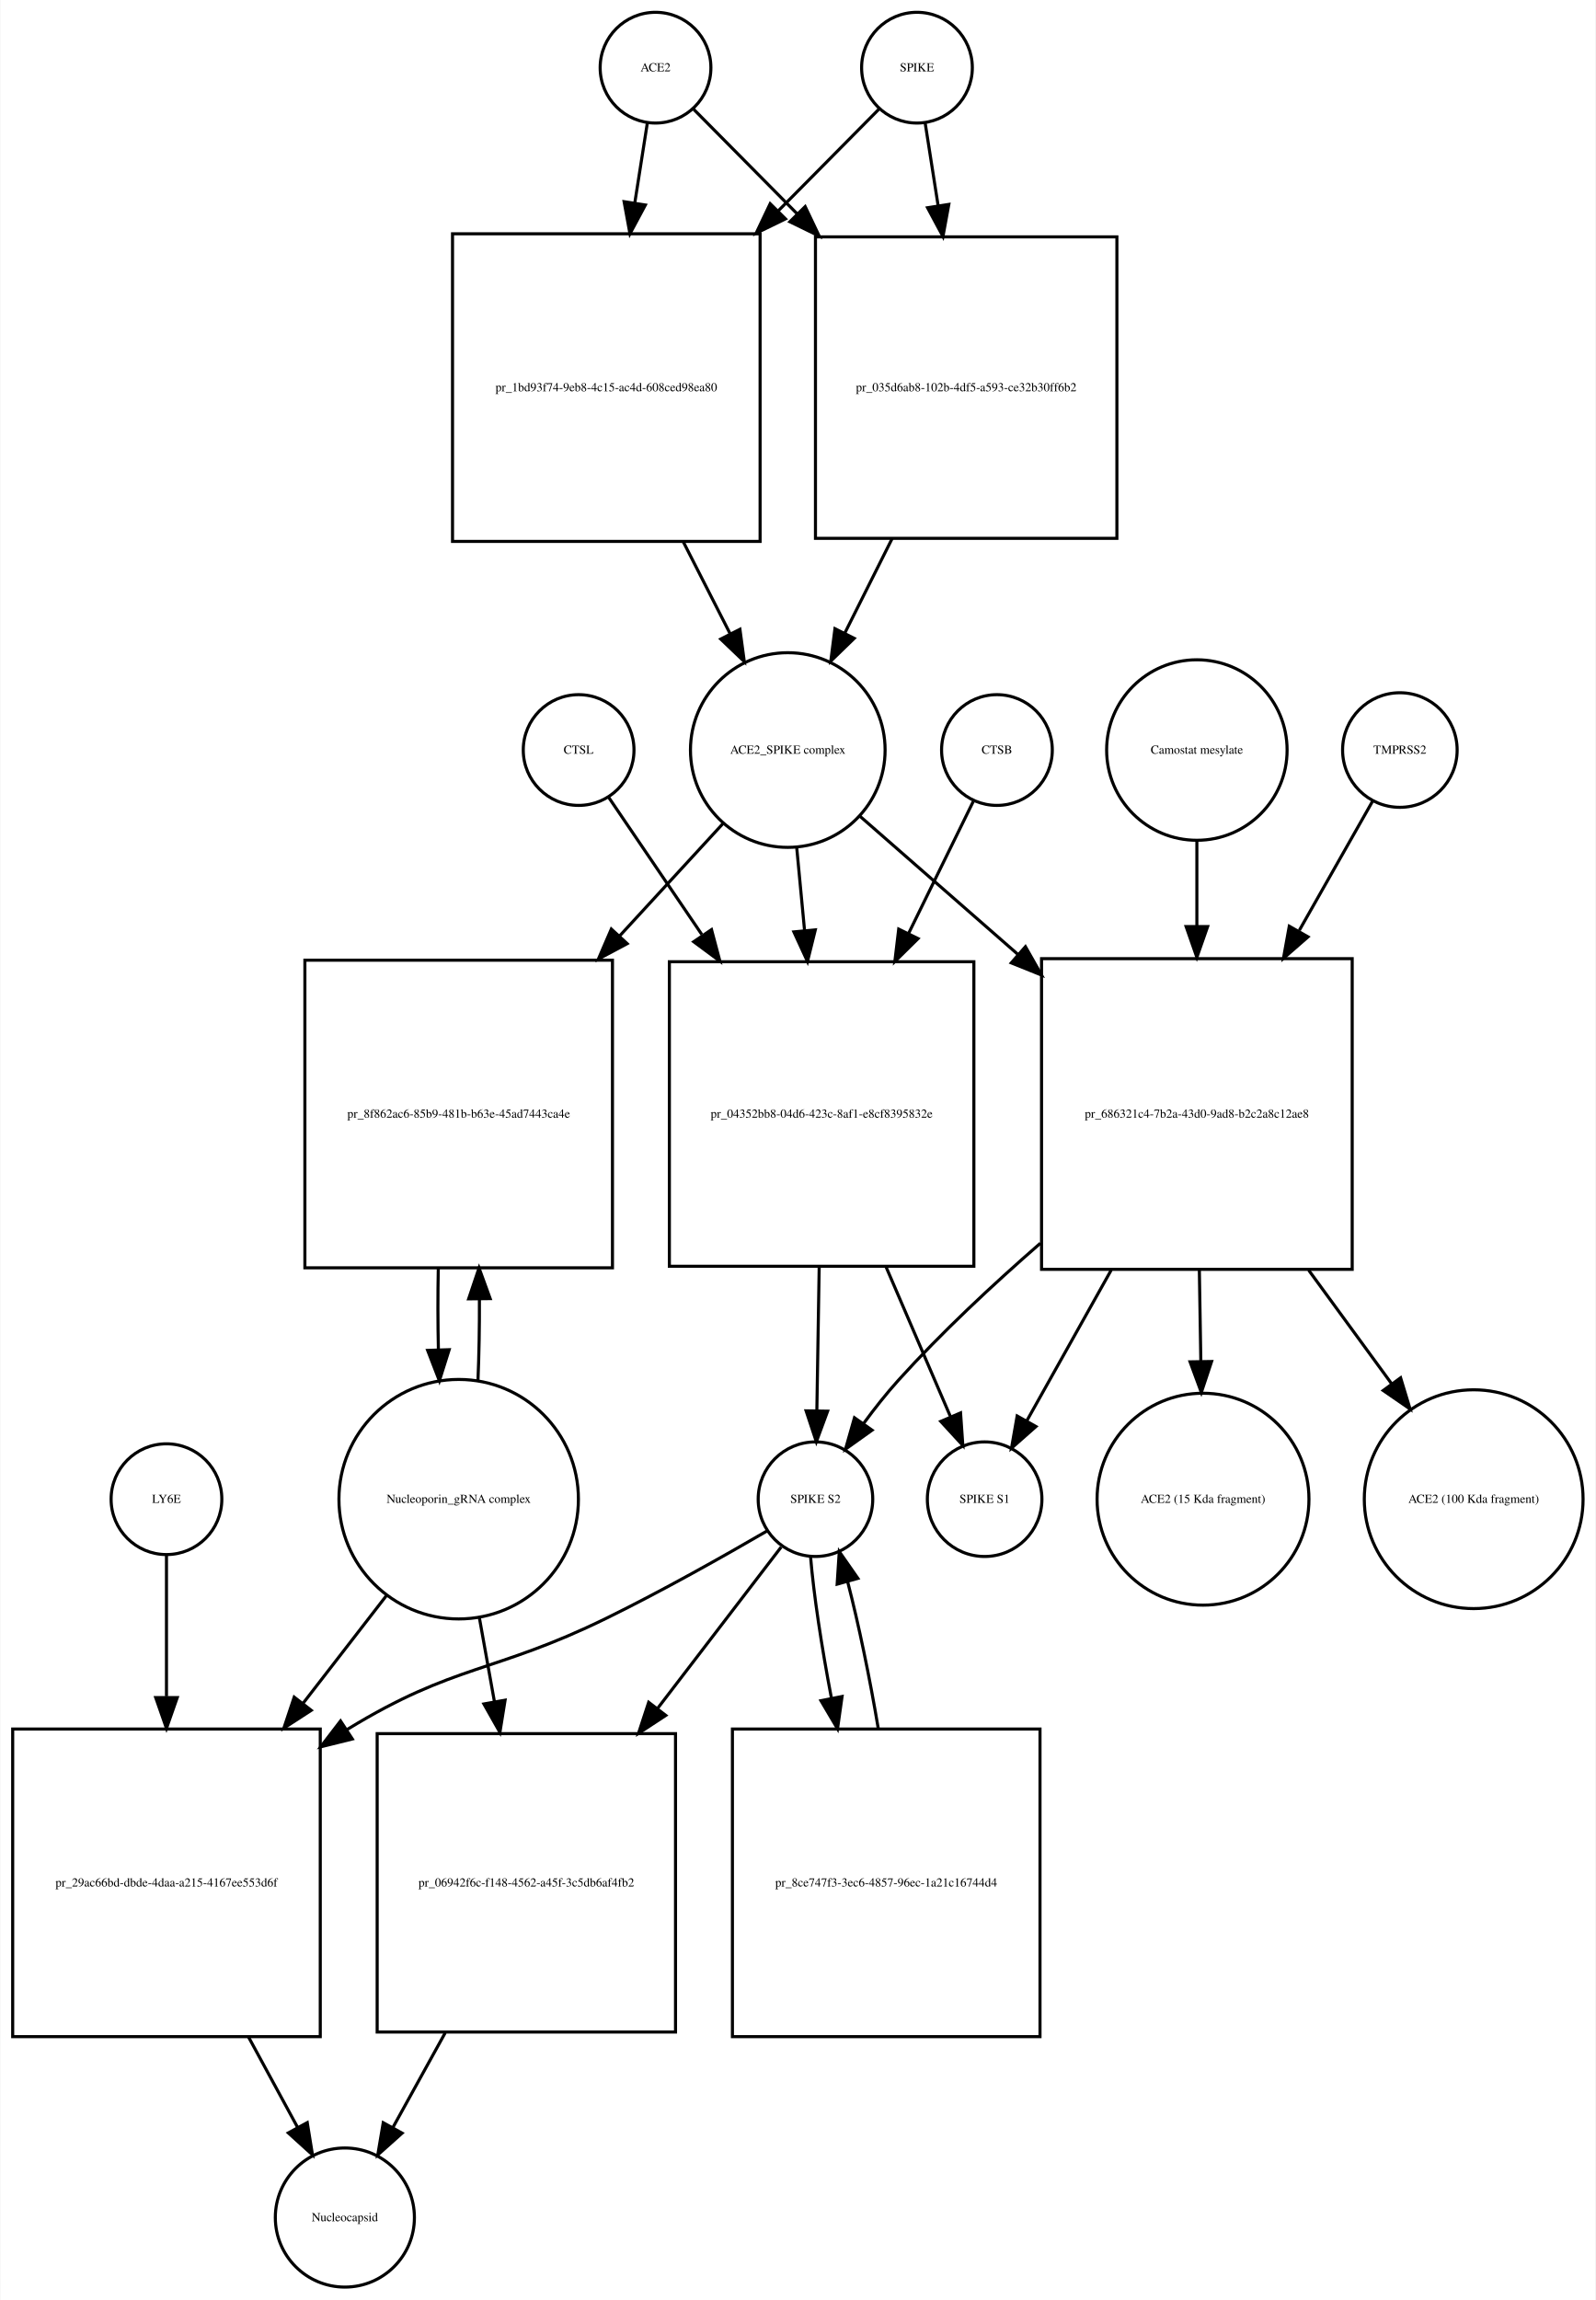
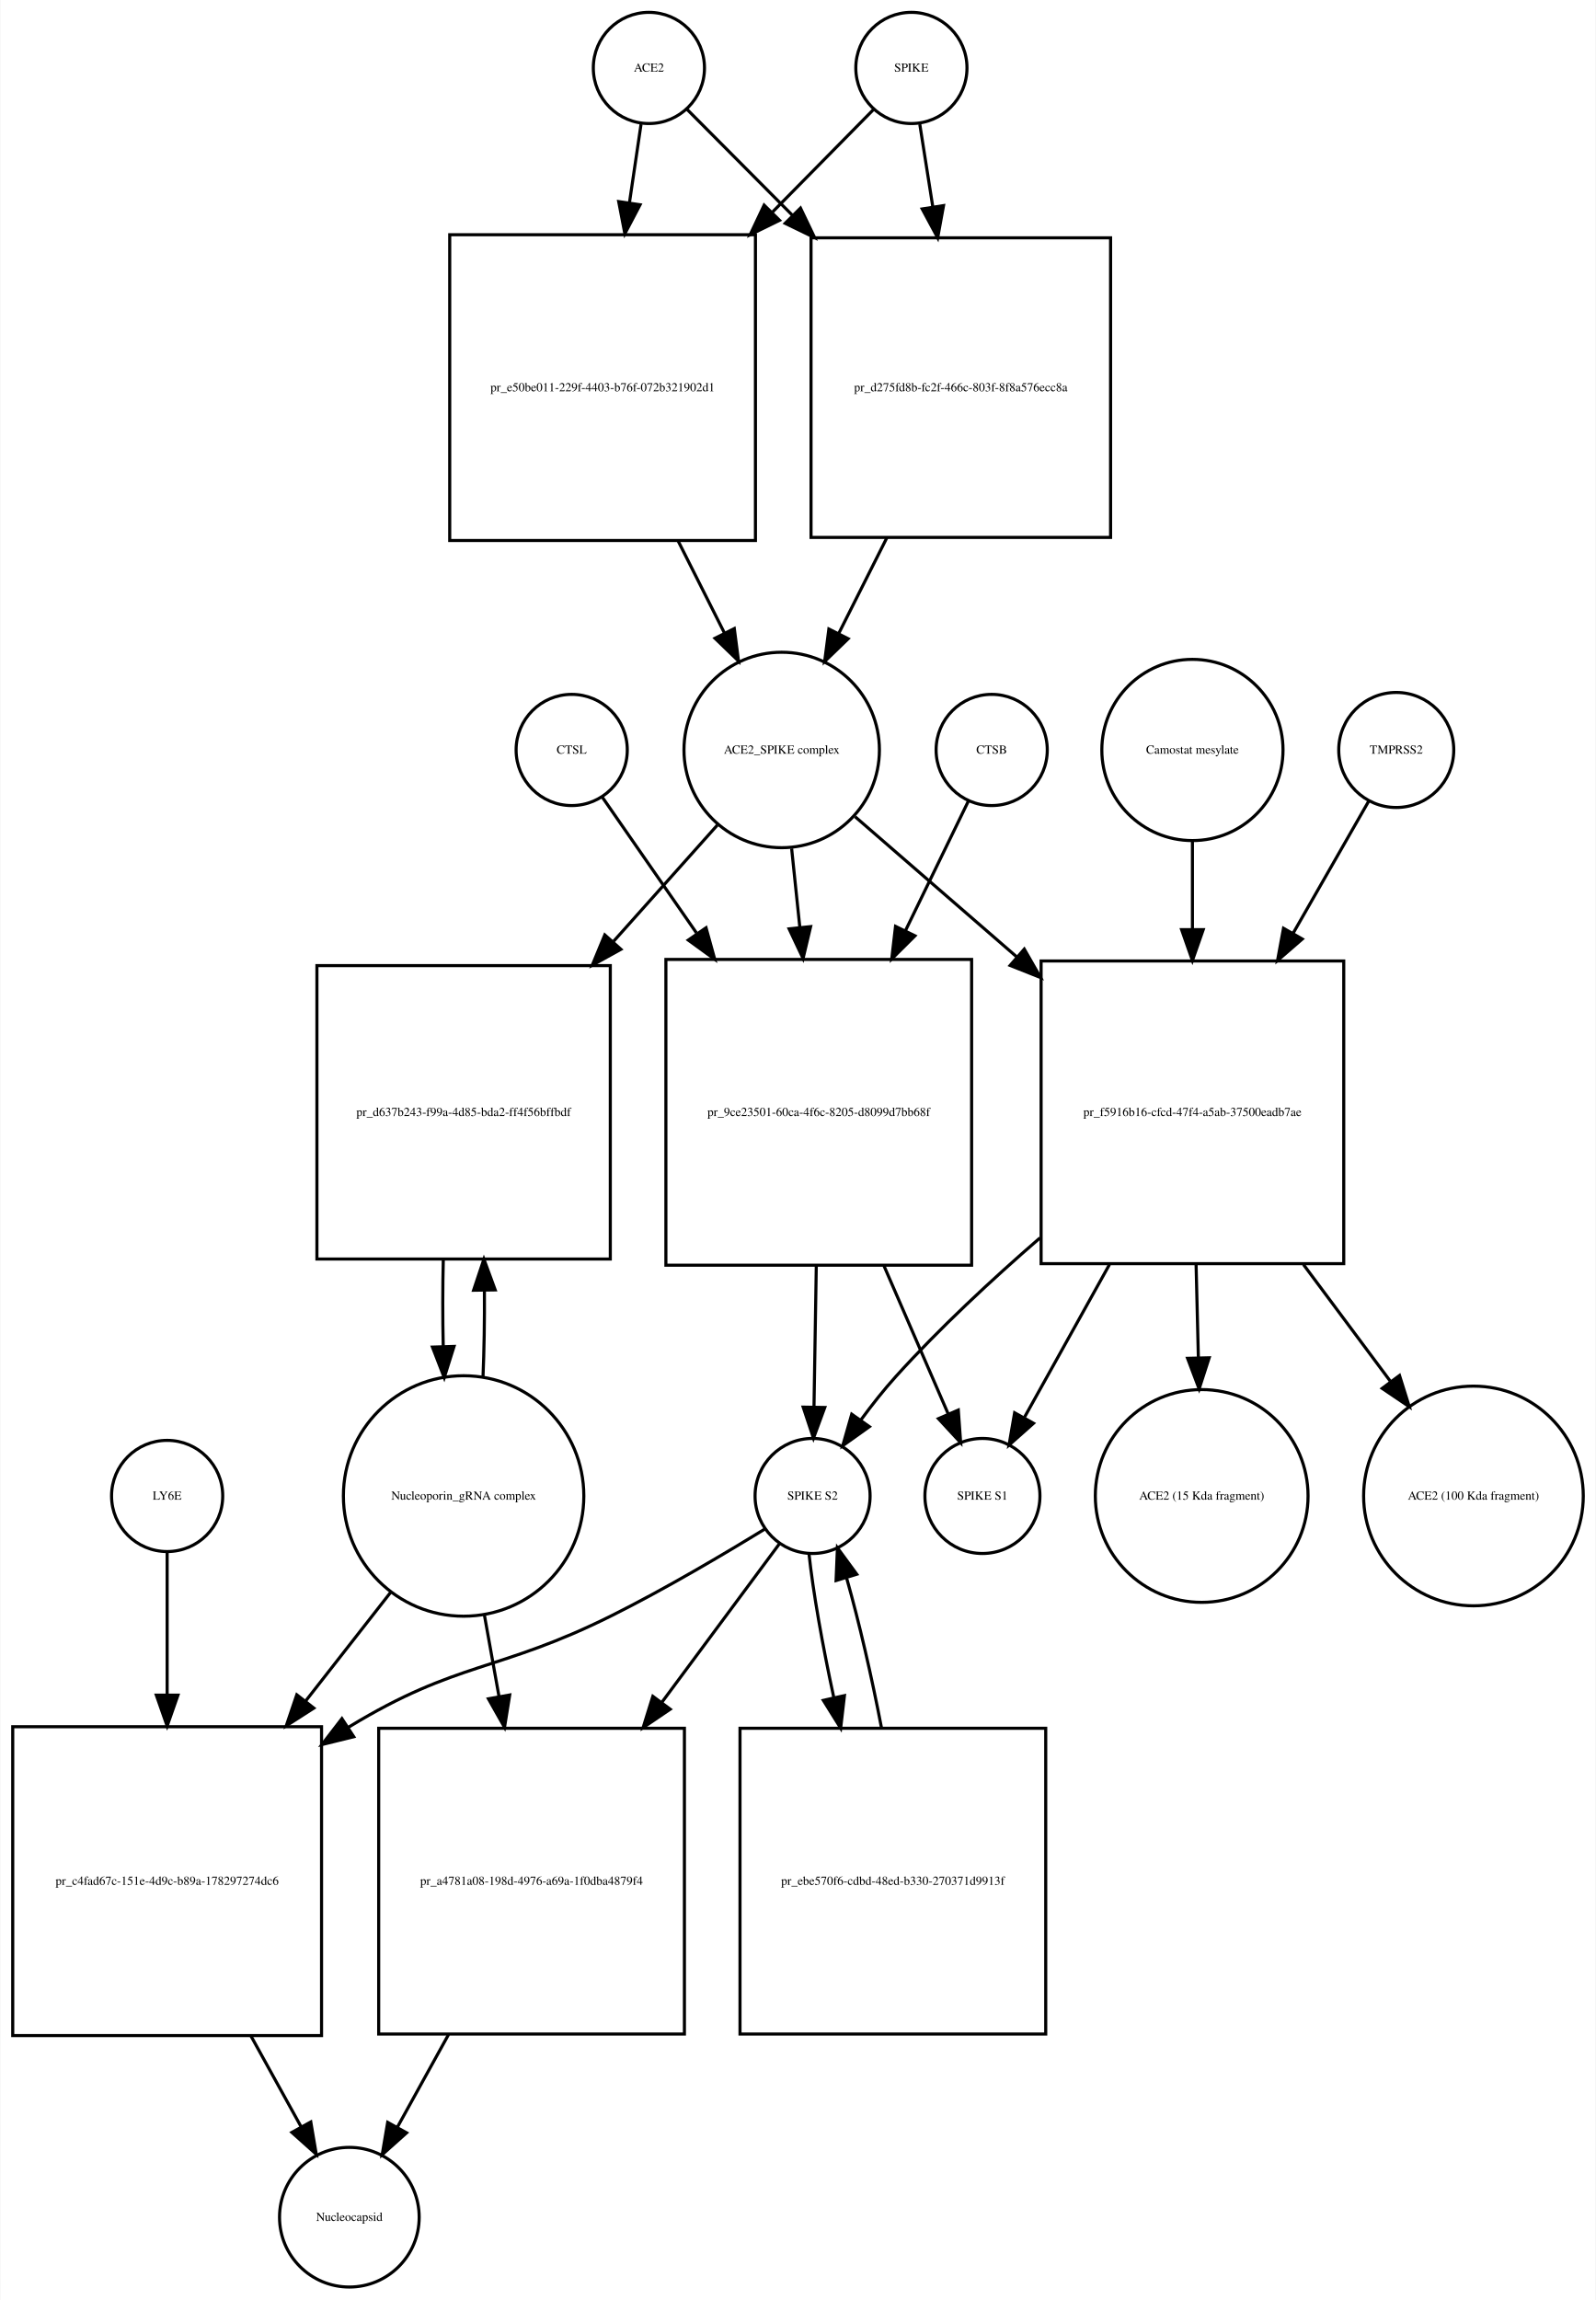
- <svg xmlns="http://www.w3.org/2000/svg" width="519pt" height="748pt" viewBox="0.00 0.00 518.53 747.68">
-   <g id="graph0" class="graph" transform="scale(1 1) rotate(0) translate(4 743.676)">
-     <polygon fill="white" stroke="none" points="-4,4 -4,-743.676 514.532,-743.676 514.532,4 -4,4" />
+ <svg xmlns="http://www.w3.org/2000/svg" width="517pt" height="745pt" viewBox="0.00 0.00 516.53 744.68">
+   <g id="graph0" class="graph" transform="scale(1 1) rotate(0) translate(4 740.676)">
+     <polygon fill="white" stroke="none" points="-4,4 -4,-740.676 512.532,-740.676 512.532,4 -4,4" />
    <g id="node1" class="node">
-       <ellipse fill="none" stroke="black" cx="209" cy="-721.676" rx="18" ry="18" />
-       <text text-anchor="middle" x="209" y="-720.476" font-family="Times,serif" font-size="4.00">ACE2</text>
+       <ellipse fill="none" stroke="black" cx="206" cy="-718.676" rx="18" ry="18" />
+       <text text-anchor="middle" x="206" y="-717.476" font-family="Times,serif" font-size="4.00">ACE2</text>
    </g>
    <g id="node2" class="node">
-       <polygon fill="none" stroke="black" points="243,-667.676 143,-667.676 143,-567.676 243,-567.676 243,-667.676" />
-       <text text-anchor="middle" x="193" y="-616.476" font-family="Times,serif" font-size="4.00">pr_1bd93f74-9eb8-4c15-ac4d-608ced98ea80</text>
+       <polygon fill="none" stroke="black" points="240.5,-664.676 141.5,-664.676 141.5,-565.676 240.5,-565.676 240.5,-664.676" />
+       <text text-anchor="middle" x="191" y="-613.976" font-family="Times,serif" font-size="4.00">pr_e50be011-229f-4403-b76f-072b321902d1</text>
    </g>
    <g id="edge1" class="edge">
-       <path fill="none" stroke="black" d="M206.358,-703.833C205.199,-696.442 203.761,-687.279 202.263,-677.73" />
-       <polygon fill="black" stroke="black" points="205.697,-677.034 200.69,-667.697 198.782,-678.119 205.697,-677.034" />
+       <path fill="none" stroke="black" d="M203.455,-700.458C202.387,-693.231 201.077,-684.361 199.711,-675.12" />
+       <polygon fill="black" stroke="black" points="203.141,-674.386 198.216,-665.005 196.216,-675.41 203.141,-674.386" />
    </g>
    <g id="node17" class="node">
-       <polygon fill="none" stroke="black" points="359,-666.676 261,-666.676 261,-568.676 359,-568.676 359,-666.676" />
-       <text text-anchor="middle" x="310" y="-616.476" font-family="Times,serif" font-size="4.00">pr_035d6ab8-102b-4df5-a593-ce32b30ff6b2</text>
+       <polygon fill="none" stroke="black" points="355.5,-663.676 258.5,-663.676 258.5,-566.676 355.5,-566.676 355.5,-663.676" />
+       <text text-anchor="middle" x="307" y="-613.976" font-family="Times,serif" font-size="4.00">pr_d275fd8b-fc2f-466c-803f-8f8a576ecc8a</text>
    </g>
    <g id="edge2" class="edge">
-       <path fill="none" stroke="black" d="M221.385,-708.169C230.096,-699.372 242.425,-686.921 255.125,-674.094" />
-       <polygon fill="black" stroke="black" points="257.65,-676.519 262.199,-666.951 252.676,-671.594 257.65,-676.519" />
+       <path fill="none" stroke="black" d="M218.385,-705.23C227.185,-696.387 239.677,-683.833 252.514,-670.932" />
+       <polygon fill="black" stroke="black" points="255.088,-673.307 259.661,-663.75 250.126,-668.37 255.088,-673.307" />
    </g>
    <g id="node3" class="node">
-       <ellipse fill="none" stroke="black" cx="252" cy="-499.856" rx="31.641" ry="31.641" />
-       <text text-anchor="middle" x="252" y="-498.656" font-family="Times,serif" font-size="4.00">ACE2_SPIKE complex</text>
+       <ellipse fill="none" stroke="black" cx="249" cy="-497.856" rx="31.641" ry="31.641" />
+       <text text-anchor="middle" x="249" y="-496.656" font-family="Times,serif" font-size="4.00">ACE2_SPIKE complex</text>
    </g>
    <g id="edge3" class="edge">
-       <path fill="none" stroke="black" d="M218.021,-567.558C223.109,-557.57 228.379,-547.225 233.207,-537.749" />
-       <polygon fill="black" stroke="black" points="236.443,-539.107 237.863,-528.607 230.206,-535.929 236.443,-539.107" />
+       <path fill="none" stroke="black" d="M215.429,-565.604C220.444,-555.633 225.647,-545.289 230.416,-535.806" />
+       <polygon fill="black" stroke="black" points="233.651,-537.164 235.018,-526.657 227.398,-534.018 233.651,-537.164" />
    </g>
    <g id="node6" class="node">
-       <polygon fill="none" stroke="black" points="195,-431.537 95,-431.537 95,-331.537 195,-331.537 195,-431.537" />
-       <text text-anchor="middle" x="145" y="-380.337" font-family="Times,serif" font-size="4.00">pr_8f862ac6-85b9-481b-b63e-45ad7443ca4e</text>
+       <polygon fill="none" stroke="black" points="193.5,-428.037 98.5,-428.037 98.5,-333.037 193.5,-333.037 193.5,-428.037" />
+       <text text-anchor="middle" x="146" y="-379.337" font-family="Times,serif" font-size="4.00">pr_d637b243-f99a-4d85-bda2-ff4f56bffbdf</text>
    </g>
    <g id="edge4" class="edge">
-       <path fill="none" stroke="black" d="M230.86,-475.875C221.187,-465.359 209.253,-452.386 197.391,-439.491" />
-       <polygon fill="black" stroke="black" points="199.779,-436.918 190.433,-431.927 194.628,-441.657 199.779,-436.918" />
+       <path fill="none" stroke="black" d="M228.156,-473.52C218.427,-462.626 206.402,-449.163 194.583,-435.931" />
+       <polygon fill="black" stroke="black" points="196.939,-433.314 187.667,-428.187 191.718,-437.977 196.939,-433.314" />
    </g>
    <g id="node7" class="node">
-       <polygon fill="none" stroke="black" points="312.5,-431.037 213.5,-431.037 213.5,-332.037 312.5,-332.037 312.5,-431.037" />
-       <text text-anchor="middle" x="263" y="-380.337" font-family="Times,serif" font-size="4.00">pr_04352bb8-04d6-423c-8af1-e8cf8395832e</text>
+       <polygon fill="none" stroke="black" points="310.5,-430.037 211.5,-430.037 211.5,-331.037 310.5,-331.037 310.5,-430.037" />
+       <text text-anchor="middle" x="261" y="-379.337" font-family="Times,serif" font-size="4.00">pr_9ce23501-60ca-4f6c-8205-d8099d7bb68f</text>
    </g>
    <g id="edge5" class="edge">
-       <path fill="none" stroke="black" d="M254.919,-467.99C255.704,-459.686 256.58,-450.423 257.458,-441.144" />
-       <polygon fill="black" stroke="black" points="260.949,-441.399 258.406,-431.114 253.98,-440.74 260.949,-441.399" />
+       <path fill="none" stroke="black" d="M252.216,-465.953C253.043,-458.003 253.961,-449.181 254.883,-440.324" />
+       <polygon fill="black" stroke="black" points="258.366,-440.662 255.92,-430.354 251.404,-439.938 258.366,-440.662" />
    </g>
    <g id="node12" class="node">
-       <polygon fill="none" stroke="black" points="435.5,-432.037 334.5,-432.037 334.5,-331.037 435.5,-331.037 435.5,-432.037" />
-       <text text-anchor="middle" x="385" y="-380.337" font-family="Times,serif" font-size="4.00">pr_686321c4-7b2a-43d0-9ad8-b2c2a8c12ae8</text>
+       <polygon fill="none" stroke="black" points="431,-429.537 333,-429.537 333,-331.537 431,-331.537 431,-429.537" />
+       <text text-anchor="middle" x="382" y="-379.337" font-family="Times,serif" font-size="4.00">pr_f5916b16-cfcd-47f4-a5ab-37500eadb7ae</text>
    </g>
    <g id="edge6" class="edge">
-       <path fill="none" stroke="black" d="M275.472,-478.328C289.762,-465.831 308.698,-449.27 326.8,-433.438" />
-       <polygon fill="black" stroke="black" points="329.268,-435.929 334.491,-426.711 324.659,-430.66 329.268,-435.929" />
+       <path fill="none" stroke="black" d="M272.778,-476.24C287.357,-463.598 306.687,-446.838 325.03,-430.933" />
+       <polygon fill="black" stroke="black" points="327.551,-433.38 332.814,-424.184 322.965,-428.091 327.551,-433.38" />
    </g>
    <g id="node4" class="node">
-       <ellipse fill="none" stroke="black" cx="294" cy="-721.676" rx="18" ry="18" />
-       <text text-anchor="middle" x="294" y="-720.476" font-family="Times,serif" font-size="4.00">SPIKE</text>
+       <ellipse fill="none" stroke="black" cx="291" cy="-718.676" rx="18" ry="18" />
+       <text text-anchor="middle" x="291" y="-717.476" font-family="Times,serif" font-size="4.00">SPIKE</text>
    </g>
    <g id="edge7" class="edge">
-       <path fill="none" stroke="black" d="M281.615,-708.169C273.161,-699.631 261.299,-687.651 248.997,-675.227" />
-       <polygon fill="black" stroke="black" points="251.248,-672.527 241.725,-667.884 246.274,-677.452 251.248,-672.527" />
+       <path fill="none" stroke="black" d="M278.738,-705.23C270.28,-696.646 258.378,-684.565 246.062,-672.064" />
+       <polygon fill="black" stroke="black" points="248.297,-669.345 238.785,-664.678 243.31,-674.258 248.297,-669.345" />
    </g>
    <g id="edge8" class="edge">
-       <path fill="none" stroke="black" d="M296.642,-703.833C297.84,-696.194 299.335,-686.663 300.887,-676.769" />
-       <polygon fill="black" stroke="black" points="304.357,-677.232 302.449,-666.811 297.442,-676.147 304.357,-677.232" />
+       <path fill="none" stroke="black" d="M293.714,-700.458C294.905,-692.902 296.379,-683.551 297.908,-673.856" />
+       <polygon fill="black" stroke="black" points="301.41,-674.113 299.51,-663.69 294.496,-673.023 301.41,-674.113" />
    </g>
    <g id="node5" class="node">
-       <ellipse fill="none" stroke="black" cx="145" cy="-256.322" rx="38.929" ry="38.929" />
-       <text text-anchor="middle" x="145" y="-255.122" font-family="Times,serif" font-size="4.00">Nucleoporin_gRNA complex </text>
+       <ellipse fill="none" stroke="black" cx="146" cy="-256.322" rx="38.929" ry="38.929" />
+       <text text-anchor="middle" x="146" y="-255.122" font-family="Times,serif" font-size="4.00">Nucleoporin_gRNA complex </text>
    </g>
    <g id="edge9" class="edge">
-       <path fill="none" stroke="black" d="M151.268,-294.812C151.621,-303.209 151.78,-312.316 151.745,-321.353" />
-       <polygon fill="black" stroke="black" points="148.244,-321.444 151.624,-331.485 155.244,-321.528 148.244,-321.444" />
+       <path fill="none" stroke="black" d="M152.273,-294.637C152.647,-303.519 152.801,-313.197 152.735,-322.735" />
+       <polygon fill="black" stroke="black" points="149.232,-322.931 152.577,-332.984 156.231,-323.039 149.232,-322.931" />
    </g>
    <g id="node18" class="node">
      <polygon fill="none" stroke="black" points="100,-181.608 0,-181.608 0,-81.608 100,-81.608 100,-181.608" />
-       <text text-anchor="middle" x="50" y="-130.408" font-family="Times,serif" font-size="4.00">pr_29ac66bd-dbde-4daa-a215-4167ee553d6f</text>
+       <text text-anchor="middle" x="50" y="-130.408" font-family="Times,serif" font-size="4.00">pr_c4fad67c-151e-4d9c-b89a-178297274dc6</text>
    </g>
    <g id="edge10" class="edge">
-       <path fill="none" stroke="black" d="M121.76,-225.303C113.469,-214.593 103.83,-202.142 94.358,-189.907" />
-       <polygon fill="black" stroke="black" points="97.063,-187.684 88.174,-181.919 91.528,-191.969 97.063,-187.684" />
+       <path fill="none" stroke="black" d="M122.516,-225.303C114.137,-214.593 104.397,-202.142 94.825,-189.907" />
+       <polygon fill="black" stroke="black" points="97.494,-187.638 88.576,-181.919 91.981,-191.951 97.494,-187.638" />
    </g>
    <g id="node22" class="node">
-       <polygon fill="none" stroke="black" points="215.5,-180.108 118.5,-180.108 118.5,-83.108 215.5,-83.108 215.5,-180.108" />
-       <text text-anchor="middle" x="167" y="-130.408" font-family="Times,serif" font-size="4.00">pr_06942f6c-f148-4562-a45f-3c5db6af4fb2</text>
+       <polygon fill="none" stroke="black" points="217.5,-181.108 118.5,-181.108 118.5,-82.108 217.5,-82.108 217.5,-181.108" />
+       <text text-anchor="middle" x="168" y="-130.408" font-family="Times,serif" font-size="4.00">pr_a4781a08-198d-4976-a69a-1f0dba4879f4</text>
    </g>
    <g id="edge11" class="edge">
-       <path fill="none" stroke="black" d="M151.66,-218.171C153.221,-209.468 154.92,-199.991 156.6,-190.618" />
-       <polygon fill="black" stroke="black" points="160.089,-190.991 158.409,-180.531 153.199,-189.756 160.089,-190.991" />
+       <path fill="none" stroke="black" d="M152.66,-218.171C154.184,-209.675 155.839,-200.442 157.48,-191.288" />
+       <polygon fill="black" stroke="black" points="160.929,-191.886 159.248,-181.425 154.038,-190.65 160.929,-191.886" />
    </g>
    <g id="edge12" class="edge">
-       <path fill="none" stroke="black" d="M138.376,-331.485C138.197,-322.706 138.209,-313.572 138.409,-304.837" />
-       <polygon fill="black" stroke="black" points="141.909,-304.92 138.732,-294.812 134.912,-304.694 141.909,-304.92" />
+       <path fill="none" stroke="black" d="M139.423,-332.984C139.2,-323.77 139.193,-314.087 139.401,-304.841" />
+       <polygon fill="black" stroke="black" points="142.905,-304.743 139.727,-294.637 135.909,-304.52 142.905,-304.743" />
    </g>
    <g id="node8" class="node">
-       <ellipse fill="none" stroke="black" cx="261" cy="-256.322" rx="18.623" ry="18.623" />
-       <text text-anchor="middle" x="261" y="-255.122" font-family="Times,serif" font-size="4.00">SPIKE S2</text>
+       <ellipse fill="none" stroke="black" cx="259" cy="-256.322" rx="18.623" ry="18.623" />
+       <text text-anchor="middle" x="259" y="-255.122" font-family="Times,serif" font-size="4.00">SPIKE S2</text>
    </g>
    <g id="edge13" class="edge">
-       <path fill="none" stroke="black" d="M262.21,-331.839C261.953,-316.022 261.677,-299.016 261.453,-285.25" />
-       <polygon fill="black" stroke="black" points="264.949,-284.93 261.287,-274.988 257.95,-285.044 264.949,-284.93" />
+       <path fill="none" stroke="black" d="M260.204,-330.883C259.949,-315.336 259.677,-298.666 259.455,-285.132" />
+       <polygon fill="black" stroke="black" points="262.953,-284.974 259.29,-275.032 255.954,-285.088 262.953,-284.974" />
    </g>
    <g id="node11" class="node">
-       <ellipse fill="none" stroke="black" cx="316" cy="-256.322" rx="18.623" ry="18.623" />
-       <text text-anchor="middle" x="316" y="-255.122" font-family="Times,serif" font-size="4.00">SPIKE S1</text>
+       <ellipse fill="none" stroke="black" cx="314" cy="-256.322" rx="18.623" ry="18.623" />
+       <text text-anchor="middle" x="314" y="-255.122" font-family="Times,serif" font-size="4.00">SPIKE S1</text>
    </g>
    <g id="edge14" class="edge">
-       <path fill="none" stroke="black" d="M283.947,-331.839C291.072,-315.276 298.757,-297.409 304.816,-283.323" />
-       <polygon fill="black" stroke="black" points="308.173,-284.377 308.909,-273.808 301.742,-281.611 308.173,-284.377" />
+       <path fill="none" stroke="black" d="M282.099,-330.883C289.207,-314.492 296.857,-296.853 302.883,-282.958" />
+       <polygon fill="black" stroke="black" points="306.185,-284.139 306.953,-273.572 299.763,-281.354 306.185,-284.139" />
    </g>
    <g id="edge15" class="edge">
-       <path fill="none" stroke="black" d="M245.304,-246.02C231.674,-238.088 211.305,-226.578 193,-217.608 156.526,-199.735 143.649,-202.803 109,-181.608 108.908,-181.552 108.815,-181.495 108.723,-181.439" />
-       <polygon fill="black" stroke="black" points="110.429,-178.372 100.147,-175.82 106.594,-184.228 110.429,-178.372" />
+       <path fill="none" stroke="black" d="M243.541,-245.616C230.557,-237.645 211.391,-226.294 194,-217.608 157.296,-199.278 144.043,-202.942 109,-181.608 108.908,-181.552 108.815,-181.496 108.723,-181.439" />
+       <polygon fill="black" stroke="black" points="110.424,-178.37 100.137,-175.836 106.598,-184.232 110.424,-178.37" />
    </g>
    <g id="node21" class="node">
-       <polygon fill="none" stroke="black" points="334,-181.608 234,-181.608 234,-81.608 334,-81.608 334,-181.608" />
-       <text text-anchor="middle" x="284" y="-130.408" font-family="Times,serif" font-size="4.00">pr_8ce747f3-3ec6-4857-96ec-1a21c16744d4</text>
+       <polygon fill="none" stroke="black" points="334.5,-181.108 235.5,-181.108 235.5,-82.108 334.5,-82.108 334.5,-181.108" />
+       <text text-anchor="middle" x="285" y="-130.408" font-family="Times,serif" font-size="4.00">pr_ebe570f6-cdbd-48ed-b330-270371d9913f</text>
    </g>
    <g id="edge16" class="edge">
-       <path fill="none" stroke="black" d="M259.395,-237.741C260.395,-225.497 262.984,-208.402 266.207,-191.549" />
-       <polygon fill="black" stroke="black" points="269.65,-192.185 268.171,-181.694 262.785,-190.817 269.65,-192.185" />
+       <path fill="none" stroke="black" d="M257.825,-237.741C259.136,-225.386 262.186,-208.092 265.865,-191.092" />
+       <polygon fill="black" stroke="black" points="269.32,-191.68 268.096,-181.156 262.49,-190.147 269.32,-191.68" />
    </g>
    <g id="edge17" class="edge">
-       <path fill="none" stroke="black" d="M249.848,-240.764C239.848,-227.709 224.517,-207.696 209.751,-188.418" />
-       <polygon fill="black" stroke="black" points="212.334,-186.035 203.474,-180.224 206.777,-190.291 212.334,-186.035" />
+       <path fill="none" stroke="black" d="M248.204,-240.764C238.688,-227.931 224.186,-208.375 210.117,-189.403" />
+       <polygon fill="black" stroke="black" points="212.898,-187.278 204.13,-181.33 207.275,-191.447 212.898,-187.278" />
    </g>
    <g id="node9" class="node">
-       <ellipse fill="none" stroke="black" cx="320" cy="-499.856" rx="18" ry="18" />
-       <text text-anchor="middle" x="320" y="-498.656" font-family="Times,serif" font-size="4.00">CTSB</text>
+       <ellipse fill="none" stroke="black" cx="317" cy="-497.856" rx="18" ry="18" />
+       <text text-anchor="middle" x="317" y="-496.656" font-family="Times,serif" font-size="4.00">CTSB</text>
    </g>
    <g id="edge18" class="edge">
-       <path fill="none" stroke="black" d="M312.313,-483.169C306.826,-471.972 299.076,-456.157 291.342,-440.373" />
-       <polygon fill="black" stroke="black" points="294.35,-438.559 286.807,-431.119 288.064,-441.639 294.35,-438.559" />
+       <path fill="none" stroke="black" d="M309.448,-481.304C304.107,-470.306 296.584,-454.814 289.055,-439.311" />
+       <polygon fill="black" stroke="black" points="292.155,-437.682 284.639,-430.215 285.859,-440.74 292.155,-437.682" />
    </g>
    <g id="node10" class="node">
-       <ellipse fill="none" stroke="black" cx="184" cy="-499.856" rx="18" ry="18" />
-       <text text-anchor="middle" x="184" y="-498.656" font-family="Times,serif" font-size="4.00">CTSL</text>
+       <ellipse fill="none" stroke="black" cx="181" cy="-497.856" rx="18" ry="18" />
+       <text text-anchor="middle" x="181" y="-496.656" font-family="Times,serif" font-size="4.00">CTSL</text>
    </g>
    <g id="edge19" class="edge">
-       <path fill="none" stroke="black" d="M193.687,-484.593C201.406,-473.228 212.756,-456.516 224.047,-439.891" />
-       <polygon fill="black" stroke="black" points="227.203,-441.474 229.926,-431.235 221.412,-437.541 227.203,-441.474" />
+       <path fill="none" stroke="black" d="M190.81,-482.716C198.591,-471.5 210.016,-455.03 221.398,-438.623" />
+       <polygon fill="black" stroke="black" points="224.502,-440.289 227.326,-430.077 218.751,-436.299 224.502,-440.289" />
    </g>
    <g id="edge20" class="edge">
-       <path fill="none" stroke="black" d="M334.127,-339.528C318.626,-326.045 301.997,-310.526 288,-295.037 284.086,-290.705 280.223,-285.802 276.697,-280.999" />
-       <polygon fill="black" stroke="black" points="279.399,-278.758 270.774,-272.605 273.68,-282.794 279.399,-278.758" />
+       <path fill="none" stroke="black" d="M332.636,-339.874C317.015,-326.352 300.148,-310.682 286,-295.037 282.084,-290.706 278.221,-285.804 274.694,-281.001" />
+       <polygon fill="black" stroke="black" points="277.397,-278.76 268.772,-272.607 271.677,-282.796 277.397,-278.76" />
    </g>
    <g id="edge21" class="edge">
-       <path fill="none" stroke="black" d="M357.134,-330.776C347.713,-313.953 337.607,-295.906 329.769,-281.91" />
-       <polygon fill="black" stroke="black" points="332.681,-279.947 324.742,-272.933 326.574,-283.368 332.681,-279.947" />
+       <path fill="none" stroke="black" d="M355.125,-331.234C345.714,-314.321 335.541,-296.037 327.667,-281.886" />
+       <polygon fill="black" stroke="black" points="330.541,-279.853 322.621,-272.816 324.425,-283.257 330.541,-279.853" />
    </g>
    <g id="node15" class="node">
-       <ellipse fill="none" stroke="black" cx="387" cy="-256.322" rx="34.443" ry="34.443" />
-       <text text-anchor="middle" x="387" y="-255.122" font-family="Times,serif" font-size="4.00">ACE2 (15 Kda fragment)</text>
+       <ellipse fill="none" stroke="black" cx="385" cy="-256.322" rx="34.443" ry="34.443" />
+       <text text-anchor="middle" x="385" y="-255.122" font-family="Times,serif" font-size="4.00">ACE2 (15 Kda fragment)</text>
    </g>
    <g id="edge22" class="edge">
-       <path fill="none" stroke="black" d="M385.808,-330.776C385.967,-320.966 386.133,-310.74 386.289,-301.143" />
-       <polygon fill="black" stroke="black" points="389.79,-301.082 386.453,-291.027 382.791,-300.969 389.79,-301.082" />
+       <path fill="none" stroke="black" d="M383.186,-331.234C383.429,-321.337 383.683,-310.97 383.922,-301.237" />
+       <polygon fill="black" stroke="black" points="387.427,-301.059 384.174,-290.976 380.429,-300.887 387.427,-301.059" />
    </g>
    <g id="node16" class="node">
-       <ellipse fill="none" stroke="black" cx="475" cy="-256.322" rx="35.564" ry="35.564" />
-       <text text-anchor="middle" x="475" y="-255.122" font-family="Times,serif" font-size="4.00">ACE2 (100 Kda fragment)</text>
+       <ellipse fill="none" stroke="black" cx="473" cy="-256.322" rx="35.564" ry="35.564" />
+       <text text-anchor="middle" x="473" y="-255.122" font-family="Times,serif" font-size="4.00">ACE2 (100 Kda fragment)</text>
    </g>
    <g id="edge23" class="edge">
-       <path fill="none" stroke="black" d="M421.347,-330.776C430.376,-318.414 439.888,-305.392 448.355,-293.801" />
-       <polygon fill="black" stroke="black" points="451.24,-295.784 454.312,-285.645 445.588,-291.655 451.24,-295.784" />
+       <path fill="none" stroke="black" d="M417.966,-331.234C427.32,-318.671 437.238,-305.352 446.039,-293.532" />
+       <polygon fill="black" stroke="black" points="449.061,-295.333 452.226,-285.222 443.447,-291.153 449.061,-295.333" />
    </g>
    <g id="node13" class="node">
-       <ellipse fill="none" stroke="black" cx="451" cy="-499.856" rx="18.623" ry="18.623" />
-       <text text-anchor="middle" x="451" y="-498.656" font-family="Times,serif" font-size="4.00">TMPRSS2</text>
+       <ellipse fill="none" stroke="black" cx="448" cy="-497.856" rx="18.623" ry="18.623" />
+       <text text-anchor="middle" x="448" y="-496.656" font-family="Times,serif" font-size="4.00">TMPRSS2</text>
    </g>
    <g id="edge24" class="edge">
-       <path fill="none" stroke="black" d="M442.099,-483.169C435.863,-472.179 427.104,-456.741 418.314,-441.25" />
-       <polygon fill="black" stroke="black" points="421.134,-439.127 413.154,-432.157 415.045,-442.581 421.134,-439.127" />
+       <path fill="none" stroke="black" d="M439.099,-481.304C432.686,-470.099 423.604,-454.23 414.566,-438.437" />
+       <polygon fill="black" stroke="black" points="417.571,-436.642 409.566,-429.701 411.495,-440.119 417.571,-436.642" />
    </g>
    <g id="node14" class="node">
-       <ellipse fill="none" stroke="black" cx="385" cy="-499.856" rx="29.337" ry="29.337" />
-       <text text-anchor="middle" x="385" y="-498.656" font-family="Times,serif" font-size="4.00">Camostat mesylate</text>
+       <ellipse fill="none" stroke="black" cx="382" cy="-497.856" rx="29.337" ry="29.337" />
+       <text text-anchor="middle" x="382" y="-496.656" font-family="Times,serif" font-size="4.00">Camostat mesylate</text>
    </g>
    <g id="edge25" class="edge">
-       <path fill="none" stroke="black" d="M385,-470.401C385,-461.915 385,-452.276 385,-442.567" />
-       <polygon fill="black" stroke="black" points="388.5,-442.469 385,-432.469 381.5,-442.469 388.5,-442.469" />
+       <path fill="none" stroke="black" d="M382,-468.646C382,-459.844 382,-449.791 382,-439.716" />
+       <polygon fill="black" stroke="black" points="385.5,-439.68 382,-429.681 378.5,-439.681 385.5,-439.68" />
    </g>
    <g id="edge26" class="edge">
-       <path fill="none" stroke="black" d="M285.907,-568.564C280.765,-558.297 275.411,-547.606 270.518,-537.834" />
-       <polygon fill="black" stroke="black" points="273.596,-536.165 265.989,-528.79 267.337,-539.299 273.596,-536.165" />
+       <path fill="none" stroke="black" d="M283.074,-566.605C277.872,-556.262 272.445,-545.471 267.491,-535.621" />
+       <polygon fill="black" stroke="black" points="270.529,-533.872 262.909,-526.51 264.275,-537.017 270.529,-533.872" />
    </g>
    <g id="node19" class="node">
-       <ellipse fill="none" stroke="black" cx="108" cy="-22.804" rx="22.61" ry="22.61" />
-       <text text-anchor="middle" x="108" y="-21.604" font-family="Times,serif" font-size="4.00">Nucleocapsid</text>
+       <ellipse fill="none" stroke="black" cx="109" cy="-22.804" rx="22.61" ry="22.61" />
+       <text text-anchor="middle" x="109" y="-21.604" font-family="Times,serif" font-size="4.00">Nucleocapsid</text>
    </g>
    <g id="edge27" class="edge">
-       <path fill="none" stroke="black" d="M76.624,-81.583C82.105,-71.489 87.7,-61.185 92.619,-52.127" />
-       <polygon fill="black" stroke="black" points="95.771,-53.658 97.467,-43.2 89.619,-50.317 95.771,-53.658" />
+       <path fill="none" stroke="black" d="M77.082,-81.583C82.658,-71.489 88.35,-61.185 93.354,-52.127" />
+       <polygon fill="black" stroke="black" points="96.514,-53.645 98.286,-43.2 90.386,-50.261 96.514,-53.645" />
    </g>
    <g id="node20" class="node">
      <ellipse fill="none" stroke="black" cx="50" cy="-256.322" rx="18" ry="18" />
      <text text-anchor="middle" x="50" y="-255.122" font-family="Times,serif" font-size="4.00">LY6E</text>
    </g>
    <g id="edge28" class="edge">
      <path fill="none" stroke="black" d="M50,-238.26C50,-226.152 50,-209.118 50,-192.256" />
      <polygon fill="black" stroke="black" points="53.5,-191.825 50,-181.825 46.5,-191.825 53.5,-191.825" />
    </g>
    <g id="edge29" class="edge">
-       <path fill="none" stroke="black" d="M281.41,-181.806C278.674,-198.131 275.054,-215.652 271.463,-229.493" />
-       <polygon fill="black" stroke="black" points="268.049,-228.707 268.738,-239.28 274.792,-230.585 268.049,-228.707" />
+       <path fill="none" stroke="black" d="M281.326,-181.183C278.166,-197.735 274.048,-215.587 270.057,-229.624" />
+       <polygon fill="black" stroke="black" points="266.606,-228.945 267.048,-239.531 273.304,-230.98 266.606,-228.945" />
    </g>
    <g id="edge30" class="edge">
-       <path fill="none" stroke="black" d="M140.606,-82.829C134.807,-72.332 128.847,-61.542 123.634,-52.105" />
-       <polygon fill="black" stroke="black" points="126.603,-50.241 118.704,-43.18 120.476,-53.626 126.603,-50.241" />
+       <path fill="none" stroke="black" d="M141.09,-81.894C135.451,-71.686 129.684,-61.248 124.624,-52.087" />
+       <polygon fill="black" stroke="black" points="127.539,-50.126 119.64,-43.065 121.412,-53.511 127.539,-50.126" />
    </g>
  </g>
</svg>
